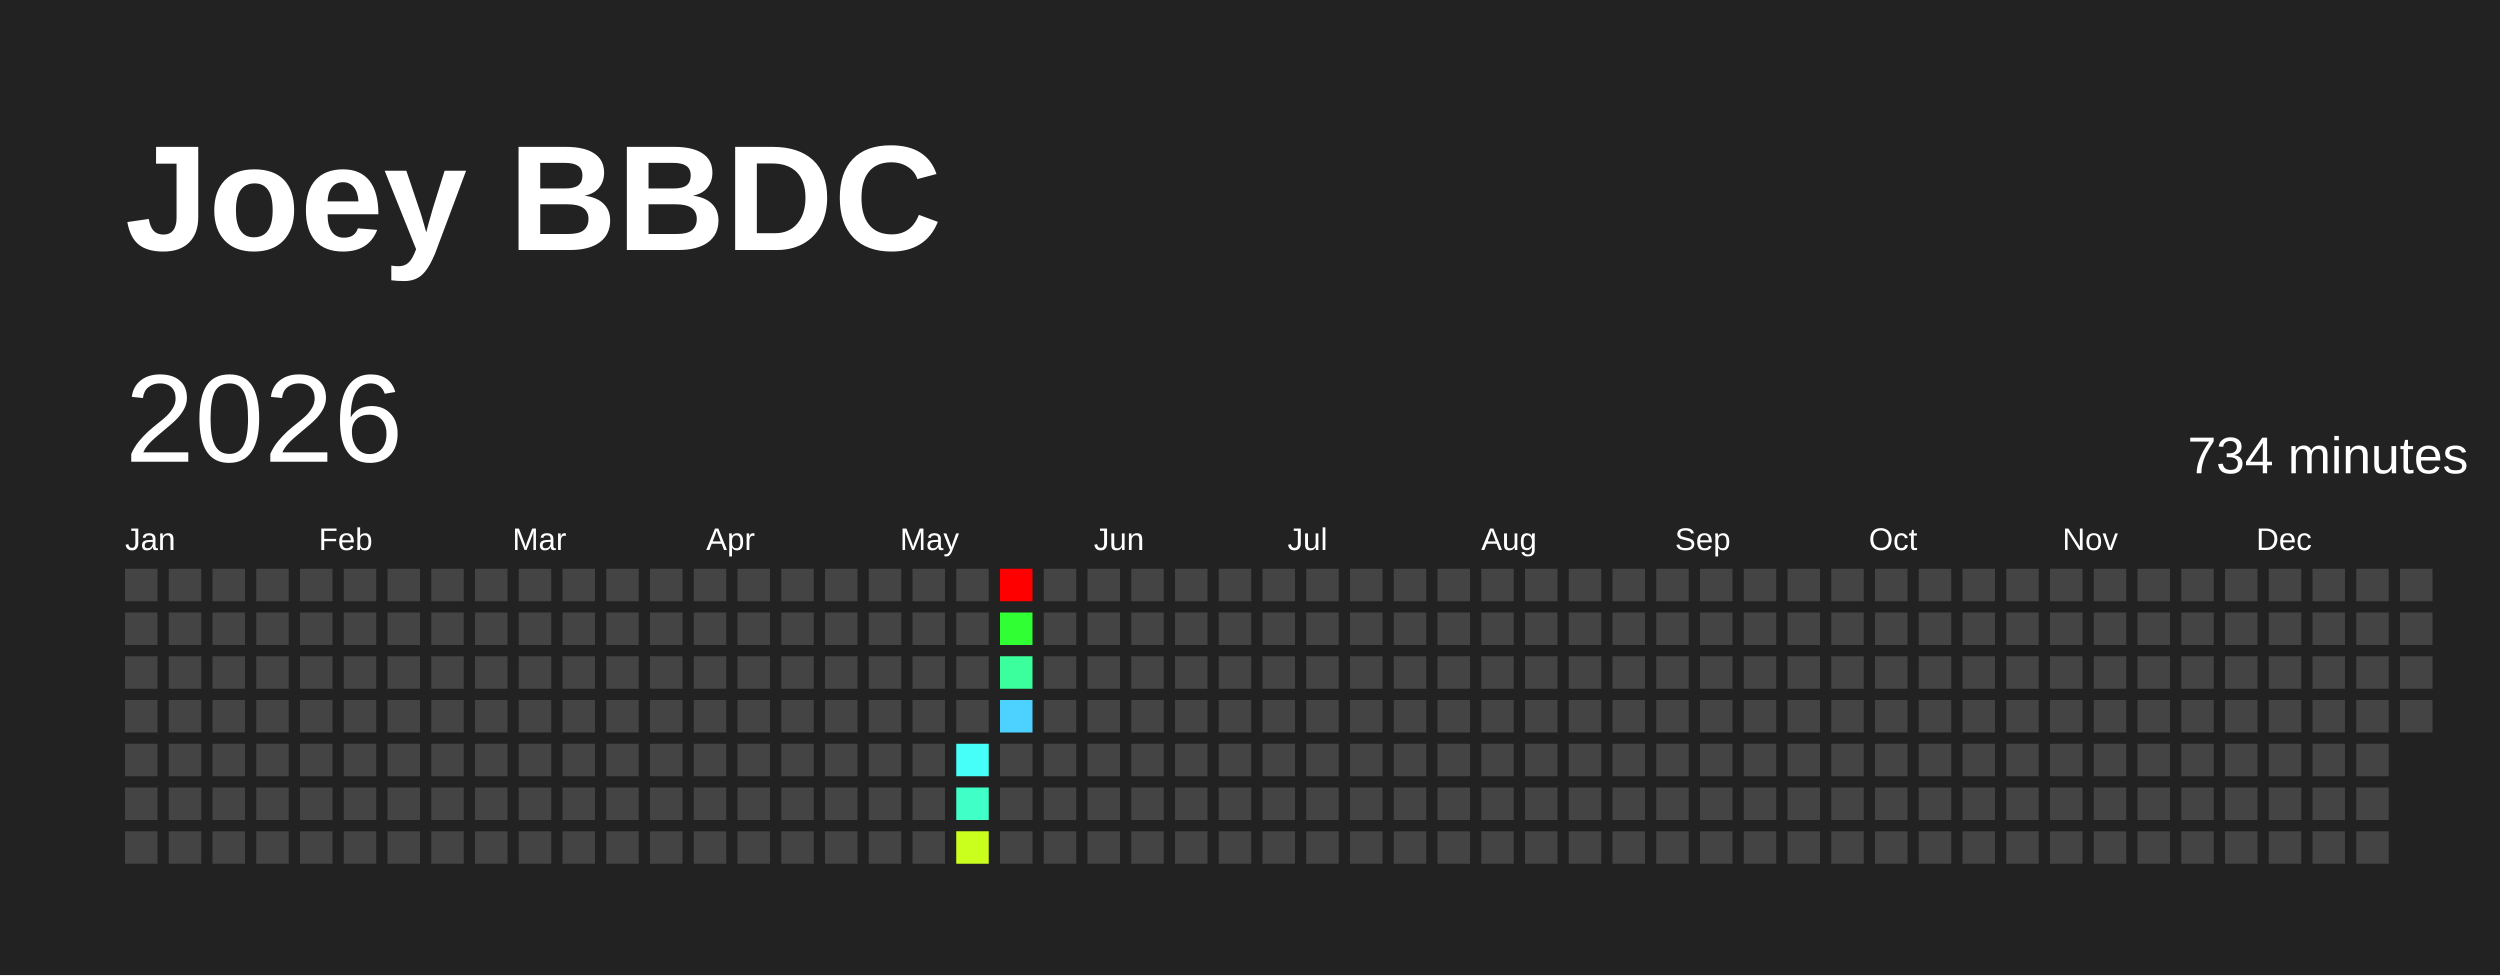
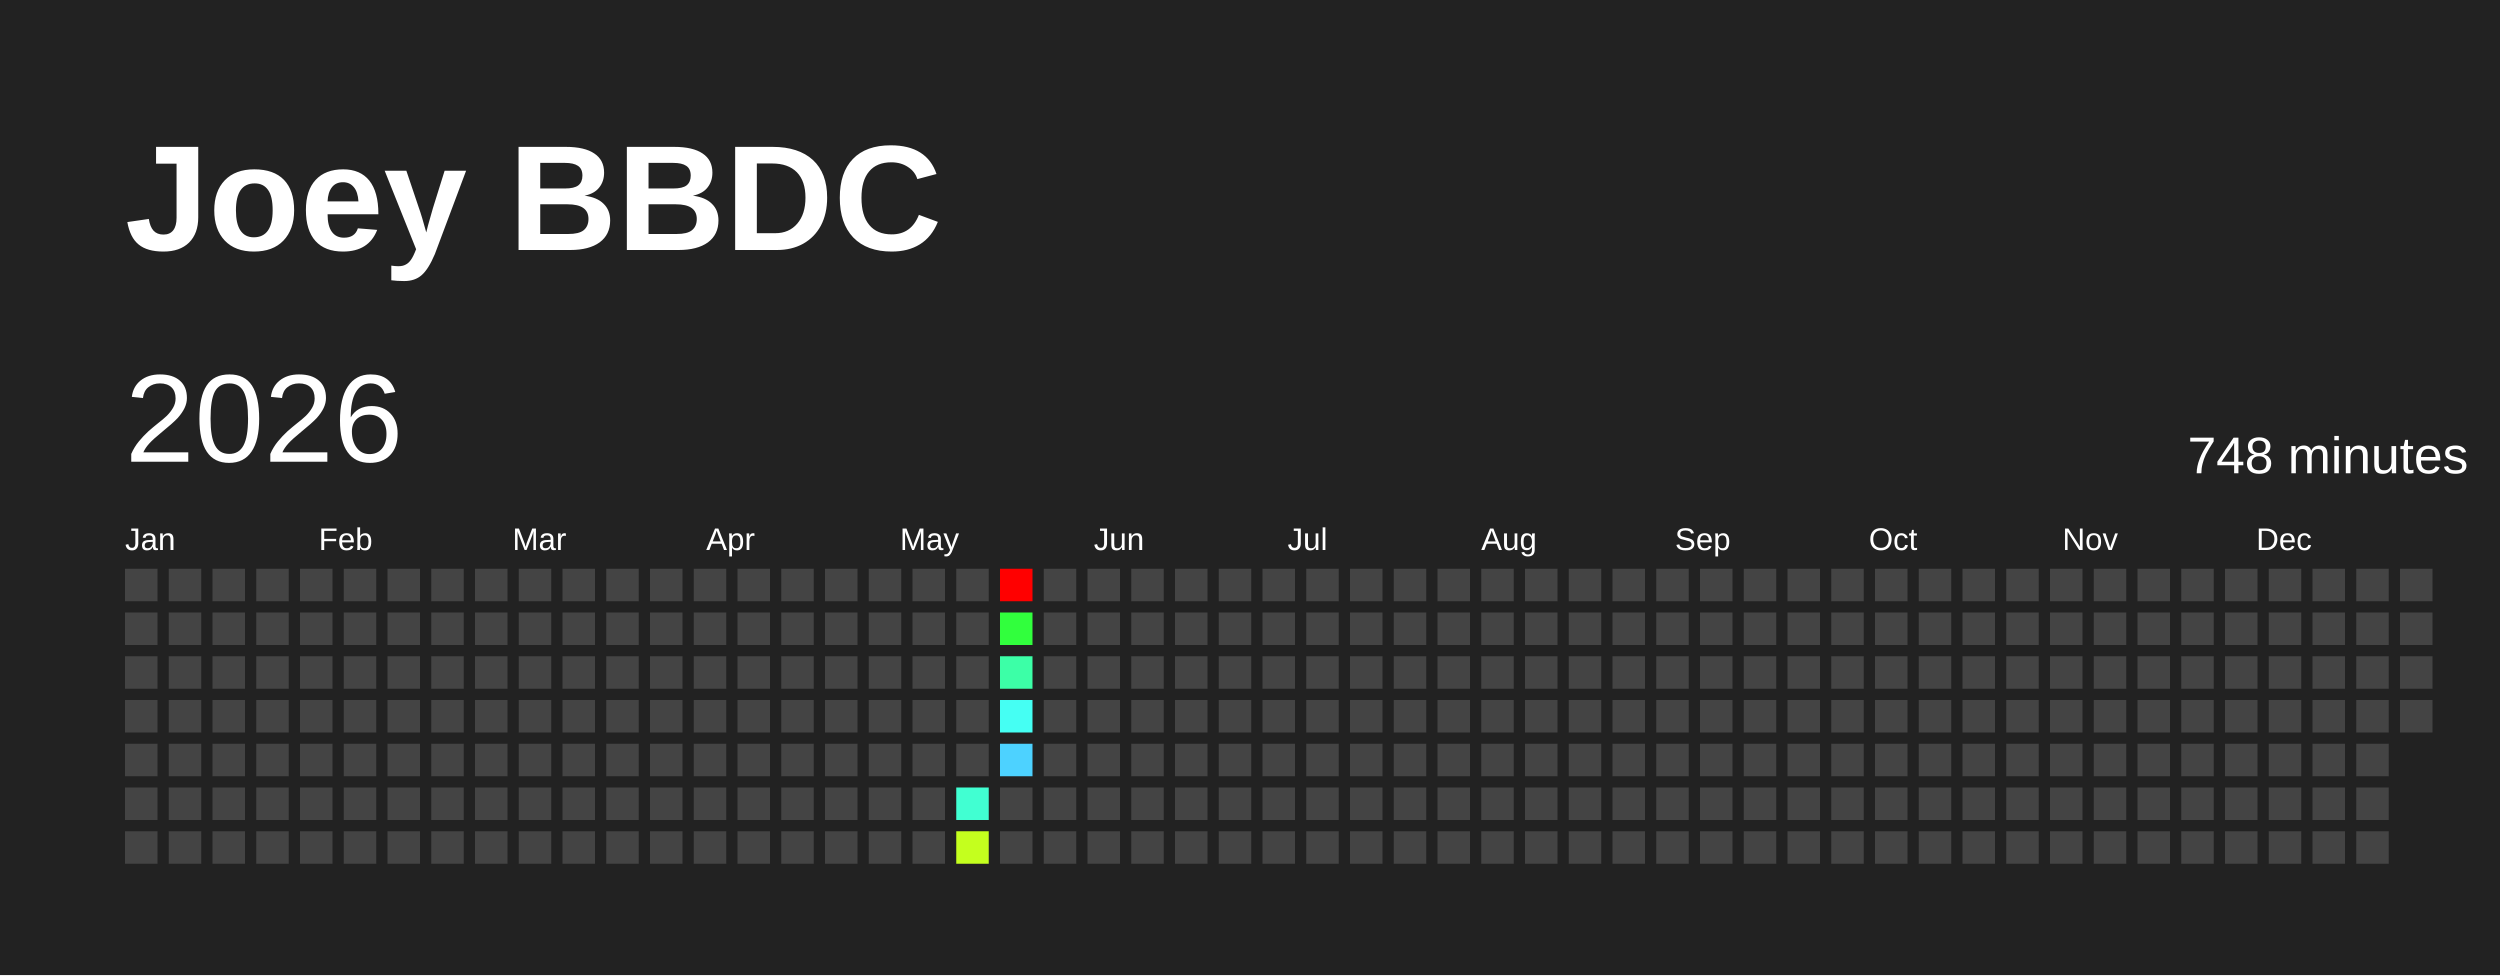
<svg xmlns="http://www.w3.org/2000/svg" baseProfile="full" height="78mm" version="1.1" viewBox="0,0,200,78" width="200mm">
  <defs />
  <rect fill="#222222" height="78" width="200" x="0" y="0" />
  <text fill="#FFFFFF" style="font-size:12px; font-family:Arial; font-weight:bold;" x="10" y="20">Joey BBDC</text>
  <text dominant-baseline="hanging" fill="#FFFFFF" style="font-size:10.0px; font-family:Arial;" x="10" y="30">2026</text>
-   <text dominant-baseline="hanging" fill="#FFFFFF" style="font-size:4.125px; font-family:Arial;" x="175" y="35">734 minutes</text>
+   <text dominant-baseline="hanging" fill="#FFFFFF" style="font-size:4.125px; font-family:Arial;" x="175" y="35">748 minutes</text>
  <text fill="#FFFFFF" style="font-size:2.5px; font-family:Arial" x="10.0" y="44">Jan</text>
  <text fill="#FFFFFF" style="font-size:2.5px; font-family:Arial" x="25.5" y="44">Feb</text>
  <text fill="#FFFFFF" style="font-size:2.5px; font-family:Arial" x="41.0" y="44">Mar</text>
  <text fill="#FFFFFF" style="font-size:2.5px; font-family:Arial" x="56.5" y="44">Apr</text>
  <text fill="#FFFFFF" style="font-size:2.5px; font-family:Arial" x="72.0" y="44">May</text>
  <text fill="#FFFFFF" style="font-size:2.5px; font-family:Arial" x="87.5" y="44">Jun</text>
  <text fill="#FFFFFF" style="font-size:2.5px; font-family:Arial" x="103.0" y="44">Jul</text>
  <text fill="#FFFFFF" style="font-size:2.5px; font-family:Arial" x="118.5" y="44">Aug</text>
  <text fill="#FFFFFF" style="font-size:2.5px; font-family:Arial" x="134.0" y="44">Sep</text>
  <text fill="#FFFFFF" style="font-size:2.5px; font-family:Arial" x="149.5" y="44">Oct</text>
  <text fill="#FFFFFF" style="font-size:2.5px; font-family:Arial" x="165.0" y="44">Nov</text>
  <text fill="#FFFFFF" style="font-size:2.5px; font-family:Arial" x="180.5" y="44">Dec</text>
  <rect fill="#444444" height="2.6" width="2.6" x="10.0" y="45.5" />
  <rect fill="#444444" height="2.6" width="2.6" x="10.0" y="49.0" />
  <rect fill="#444444" height="2.6" width="2.6" x="10.0" y="52.5" />
  <rect fill="#444444" height="2.6" width="2.6" x="10.0" y="56.0" />
  <rect fill="#444444" height="2.6" width="2.6" x="10.0" y="59.5" />
  <rect fill="#444444" height="2.6" width="2.6" x="10.0" y="63.0" />
  <rect fill="#444444" height="2.6" width="2.6" x="10.0" y="66.5" />
  <rect fill="#444444" height="2.6" width="2.6" x="13.5" y="45.5" />
  <rect fill="#444444" height="2.6" width="2.6" x="13.5" y="49.0" />
  <rect fill="#444444" height="2.6" width="2.6" x="13.5" y="52.5" />
  <rect fill="#444444" height="2.6" width="2.6" x="13.5" y="56.0" />
  <rect fill="#444444" height="2.6" width="2.6" x="13.5" y="59.5" />
  <rect fill="#444444" height="2.6" width="2.6" x="13.5" y="63.0" />
  <rect fill="#444444" height="2.6" width="2.6" x="13.5" y="66.5" />
  <rect fill="#444444" height="2.6" width="2.6" x="17.0" y="45.5" />
  <rect fill="#444444" height="2.6" width="2.6" x="17.0" y="49.0" />
  <rect fill="#444444" height="2.6" width="2.6" x="17.0" y="52.5" />
  <rect fill="#444444" height="2.6" width="2.6" x="17.0" y="56.0" />
  <rect fill="#444444" height="2.6" width="2.6" x="17.0" y="59.5" />
  <rect fill="#444444" height="2.6" width="2.6" x="17.0" y="63.0" />
  <rect fill="#444444" height="2.6" width="2.6" x="17.0" y="66.5" />
  <rect fill="#444444" height="2.6" width="2.6" x="20.5" y="45.5" />
  <rect fill="#444444" height="2.6" width="2.6" x="20.5" y="49.0" />
  <rect fill="#444444" height="2.6" width="2.6" x="20.5" y="52.5" />
  <rect fill="#444444" height="2.6" width="2.6" x="20.5" y="56.0" />
  <rect fill="#444444" height="2.6" width="2.6" x="20.5" y="59.5" />
  <rect fill="#444444" height="2.6" width="2.6" x="20.5" y="63.0" />
  <rect fill="#444444" height="2.6" width="2.6" x="20.5" y="66.5" />
  <rect fill="#444444" height="2.6" width="2.6" x="24.0" y="45.5" />
  <rect fill="#444444" height="2.6" width="2.6" x="24.0" y="49.0" />
  <rect fill="#444444" height="2.6" width="2.6" x="24.0" y="52.5" />
  <rect fill="#444444" height="2.6" width="2.6" x="24.0" y="56.0" />
  <rect fill="#444444" height="2.6" width="2.6" x="24.0" y="59.5" />
  <rect fill="#444444" height="2.6" width="2.6" x="24.0" y="63.0" />
  <rect fill="#444444" height="2.6" width="2.6" x="24.0" y="66.5" />
  <rect fill="#444444" height="2.6" width="2.6" x="27.5" y="45.5" />
  <rect fill="#444444" height="2.6" width="2.6" x="27.5" y="49.0" />
  <rect fill="#444444" height="2.6" width="2.6" x="27.5" y="52.5" />
  <rect fill="#444444" height="2.6" width="2.6" x="27.5" y="56.0" />
  <rect fill="#444444" height="2.6" width="2.6" x="27.5" y="59.5" />
  <rect fill="#444444" height="2.6" width="2.6" x="27.5" y="63.0" />
  <rect fill="#444444" height="2.6" width="2.6" x="27.5" y="66.5" />
  <rect fill="#444444" height="2.6" width="2.6" x="31.0" y="45.5" />
  <rect fill="#444444" height="2.6" width="2.6" x="31.0" y="49.0" />
  <rect fill="#444444" height="2.6" width="2.6" x="31.0" y="52.5" />
  <rect fill="#444444" height="2.6" width="2.6" x="31.0" y="56.0" />
  <rect fill="#444444" height="2.6" width="2.6" x="31.0" y="59.5" />
  <rect fill="#444444" height="2.6" width="2.6" x="31.0" y="63.0" />
  <rect fill="#444444" height="2.6" width="2.6" x="31.0" y="66.5" />
  <rect fill="#444444" height="2.6" width="2.6" x="34.5" y="45.5" />
  <rect fill="#444444" height="2.6" width="2.6" x="34.5" y="49.0" />
  <rect fill="#444444" height="2.6" width="2.6" x="34.5" y="52.5" />
  <rect fill="#444444" height="2.6" width="2.6" x="34.5" y="56.0" />
  <rect fill="#444444" height="2.6" width="2.6" x="34.5" y="59.5" />
  <rect fill="#444444" height="2.6" width="2.6" x="34.5" y="63.0" />
  <rect fill="#444444" height="2.6" width="2.6" x="34.5" y="66.5" />
  <rect fill="#444444" height="2.6" width="2.6" x="38.0" y="45.5" />
  <rect fill="#444444" height="2.6" width="2.6" x="38.0" y="49.0" />
  <rect fill="#444444" height="2.6" width="2.6" x="38.0" y="52.5" />
  <rect fill="#444444" height="2.6" width="2.6" x="38.0" y="56.0" />
  <rect fill="#444444" height="2.6" width="2.6" x="38.0" y="59.5" />
  <rect fill="#444444" height="2.6" width="2.6" x="38.0" y="63.0" />
  <rect fill="#444444" height="2.6" width="2.6" x="38.0" y="66.5" />
  <rect fill="#444444" height="2.6" width="2.6" x="41.5" y="45.5" />
  <rect fill="#444444" height="2.6" width="2.6" x="41.5" y="49.0" />
  <rect fill="#444444" height="2.6" width="2.6" x="41.5" y="52.5" />
  <rect fill="#444444" height="2.6" width="2.6" x="41.5" y="56.0" />
  <rect fill="#444444" height="2.6" width="2.6" x="41.5" y="59.5" />
  <rect fill="#444444" height="2.6" width="2.6" x="41.5" y="63.0" />
  <rect fill="#444444" height="2.6" width="2.6" x="41.5" y="66.5" />
  <rect fill="#444444" height="2.6" width="2.6" x="45.0" y="45.5" />
  <rect fill="#444444" height="2.6" width="2.6" x="45.0" y="49.0" />
  <rect fill="#444444" height="2.6" width="2.6" x="45.0" y="52.5" />
  <rect fill="#444444" height="2.6" width="2.6" x="45.0" y="56.0" />
  <rect fill="#444444" height="2.6" width="2.6" x="45.0" y="59.5" />
  <rect fill="#444444" height="2.6" width="2.6" x="45.0" y="63.0" />
  <rect fill="#444444" height="2.6" width="2.6" x="45.0" y="66.5" />
  <rect fill="#444444" height="2.6" width="2.6" x="48.5" y="45.5" />
  <rect fill="#444444" height="2.6" width="2.6" x="48.5" y="49.0" />
  <rect fill="#444444" height="2.6" width="2.6" x="48.5" y="52.5" />
  <rect fill="#444444" height="2.6" width="2.6" x="48.5" y="56.0" />
  <rect fill="#444444" height="2.6" width="2.6" x="48.5" y="59.5" />
  <rect fill="#444444" height="2.6" width="2.6" x="48.5" y="63.0" />
  <rect fill="#444444" height="2.6" width="2.6" x="48.5" y="66.5" />
  <rect fill="#444444" height="2.6" width="2.6" x="52.0" y="45.5" />
  <rect fill="#444444" height="2.6" width="2.6" x="52.0" y="49.0" />
  <rect fill="#444444" height="2.6" width="2.6" x="52.0" y="52.5" />
  <rect fill="#444444" height="2.6" width="2.6" x="52.0" y="56.0" />
  <rect fill="#444444" height="2.6" width="2.6" x="52.0" y="59.5" />
  <rect fill="#444444" height="2.6" width="2.6" x="52.0" y="63.0" />
  <rect fill="#444444" height="2.6" width="2.6" x="52.0" y="66.5" />
  <rect fill="#444444" height="2.6" width="2.6" x="55.5" y="45.5" />
  <rect fill="#444444" height="2.6" width="2.6" x="55.5" y="49.0" />
  <rect fill="#444444" height="2.6" width="2.6" x="55.5" y="52.5" />
  <rect fill="#444444" height="2.6" width="2.6" x="55.5" y="56.0" />
  <rect fill="#444444" height="2.6" width="2.6" x="55.5" y="59.5" />
  <rect fill="#444444" height="2.6" width="2.6" x="55.5" y="63.0" />
  <rect fill="#444444" height="2.6" width="2.6" x="55.5" y="66.5" />
  <rect fill="#444444" height="2.6" width="2.6" x="59.0" y="45.5" />
  <rect fill="#444444" height="2.6" width="2.6" x="59.0" y="49.0" />
  <rect fill="#444444" height="2.6" width="2.6" x="59.0" y="52.5" />
  <rect fill="#444444" height="2.6" width="2.6" x="59.0" y="56.0" />
  <rect fill="#444444" height="2.6" width="2.6" x="59.0" y="59.5" />
  <rect fill="#444444" height="2.6" width="2.6" x="59.0" y="63.0" />
  <rect fill="#444444" height="2.6" width="2.6" x="59.0" y="66.5" />
  <rect fill="#444444" height="2.6" width="2.6" x="62.5" y="45.5" />
  <rect fill="#444444" height="2.6" width="2.6" x="62.5" y="49.0" />
  <rect fill="#444444" height="2.6" width="2.6" x="62.5" y="52.5" />
  <rect fill="#444444" height="2.6" width="2.6" x="62.5" y="56.0" />
  <rect fill="#444444" height="2.6" width="2.6" x="62.5" y="59.5" />
  <rect fill="#444444" height="2.6" width="2.6" x="62.5" y="63.0" />
  <rect fill="#444444" height="2.6" width="2.6" x="62.5" y="66.5" />
  <rect fill="#444444" height="2.6" width="2.6" x="66.0" y="45.5" />
  <rect fill="#444444" height="2.6" width="2.6" x="66.0" y="49.0" />
  <rect fill="#444444" height="2.6" width="2.6" x="66.0" y="52.5" />
  <rect fill="#444444" height="2.6" width="2.6" x="66.0" y="56.0" />
  <rect fill="#444444" height="2.6" width="2.6" x="66.0" y="59.5" />
  <rect fill="#444444" height="2.6" width="2.6" x="66.0" y="63.0" />
  <rect fill="#444444" height="2.6" width="2.6" x="66.0" y="66.5" />
  <rect fill="#444444" height="2.6" width="2.6" x="69.5" y="45.5" />
  <rect fill="#444444" height="2.6" width="2.6" x="69.5" y="49.0" />
  <rect fill="#444444" height="2.6" width="2.6" x="69.5" y="52.5" />
  <rect fill="#444444" height="2.6" width="2.6" x="69.5" y="56.0" />
  <rect fill="#444444" height="2.6" width="2.6" x="69.5" y="59.5" />
  <rect fill="#444444" height="2.6" width="2.6" x="69.5" y="63.0" />
  <rect fill="#444444" height="2.6" width="2.6" x="69.5" y="66.5" />
  <rect fill="#444444" height="2.6" width="2.6" x="73.0" y="45.5" />
  <rect fill="#444444" height="2.6" width="2.6" x="73.0" y="49.0" />
  <rect fill="#444444" height="2.6" width="2.6" x="73.0" y="52.5" />
  <rect fill="#444444" height="2.6" width="2.6" x="73.0" y="56.0" />
  <rect fill="#444444" height="2.6" width="2.6" x="73.0" y="59.5" />
  <rect fill="#444444" height="2.6" width="2.6" x="73.0" y="63.0" />
  <rect fill="#444444" height="2.6" width="2.6" x="73.0" y="66.5" />
  <rect fill="#444444" height="2.6" width="2.6" x="76.5" y="45.5" />
  <rect fill="#444444" height="2.6" width="2.6" x="76.5" y="49.0" />
  <rect fill="#444444" height="2.6" width="2.6" x="76.5" y="52.5" />
  <rect fill="#444444" height="2.6" width="2.6" x="76.5" y="56.0" />
-   <rect fill="#46fff8" height="2.6" width="2.6" x="76.5" y="59.5" />
-   <rect fill="#40ffc7" height="2.6" width="2.6" x="76.5" y="63.0" />
-   <rect fill="#caff1d" height="2.6" width="2.6" x="76.5" y="66.5" />
+   <rect fill="#444444" height="2.6" width="2.6" x="76.5" y="59.5" />
+   <rect fill="#41ffd2" height="2.6" width="2.6" x="76.5" y="63.0" />
+   <rect fill="#c4ff1e" height="2.6" width="2.6" x="76.5" y="66.5" />
  <rect fill="red" height="2.6" width="2.6" x="80.0" y="45.5" />
-   <rect fill="#30ff33" height="2.6" width="2.6" x="80.0" y="49.0" />
-   <rect fill="#3bff9c" height="2.6" width="2.6" x="80.0" y="52.5" />
-   <rect fill="#4dd2ff" height="2.6" width="2.6" x="80.0" y="56.0" />
-   <rect fill="#444444" height="2.6" width="2.6" x="80.0" y="59.5" />
+   <rect fill="#31ff3d" height="2.6" width="2.6" x="80.0" y="49.0" />
+   <rect fill="#3cffa7" height="2.6" width="2.6" x="80.0" y="52.5" />
+   <rect fill="#45fff3" height="2.6" width="2.6" x="80.0" y="56.0" />
+   <rect fill="#4dd2ff" height="2.6" width="2.6" x="80.0" y="59.5" />
  <rect fill="#444444" height="2.6" width="2.6" x="80.0" y="63.0" />
  <rect fill="#444444" height="2.6" width="2.6" x="80.0" y="66.5" />
  <rect fill="#444444" height="2.6" width="2.6" x="83.5" y="45.5" />
  <rect fill="#444444" height="2.6" width="2.6" x="83.5" y="49.0" />
  <rect fill="#444444" height="2.6" width="2.6" x="83.5" y="52.5" />
  <rect fill="#444444" height="2.6" width="2.6" x="83.5" y="56.0" />
  <rect fill="#444444" height="2.6" width="2.6" x="83.5" y="59.5" />
  <rect fill="#444444" height="2.6" width="2.6" x="83.5" y="63.0" />
  <rect fill="#444444" height="2.6" width="2.6" x="83.5" y="66.5" />
  <rect fill="#444444" height="2.6" width="2.6" x="87.0" y="45.5" />
  <rect fill="#444444" height="2.6" width="2.6" x="87.0" y="49.0" />
  <rect fill="#444444" height="2.6" width="2.6" x="87.0" y="52.5" />
  <rect fill="#444444" height="2.6" width="2.6" x="87.0" y="56.0" />
  <rect fill="#444444" height="2.6" width="2.6" x="87.0" y="59.5" />
  <rect fill="#444444" height="2.6" width="2.6" x="87.0" y="63.0" />
  <rect fill="#444444" height="2.6" width="2.6" x="87.0" y="66.5" />
  <rect fill="#444444" height="2.6" width="2.6" x="90.5" y="45.5" />
  <rect fill="#444444" height="2.6" width="2.6" x="90.5" y="49.0" />
  <rect fill="#444444" height="2.6" width="2.6" x="90.5" y="52.5" />
  <rect fill="#444444" height="2.6" width="2.6" x="90.5" y="56.0" />
  <rect fill="#444444" height="2.6" width="2.6" x="90.5" y="59.5" />
  <rect fill="#444444" height="2.6" width="2.6" x="90.5" y="63.0" />
  <rect fill="#444444" height="2.6" width="2.6" x="90.5" y="66.5" />
  <rect fill="#444444" height="2.6" width="2.6" x="94.0" y="45.5" />
  <rect fill="#444444" height="2.6" width="2.6" x="94.0" y="49.0" />
  <rect fill="#444444" height="2.6" width="2.6" x="94.0" y="52.5" />
  <rect fill="#444444" height="2.6" width="2.6" x="94.0" y="56.0" />
  <rect fill="#444444" height="2.6" width="2.6" x="94.0" y="59.5" />
  <rect fill="#444444" height="2.6" width="2.6" x="94.0" y="63.0" />
  <rect fill="#444444" height="2.6" width="2.6" x="94.0" y="66.5" />
  <rect fill="#444444" height="2.6" width="2.6" x="97.5" y="45.5" />
  <rect fill="#444444" height="2.6" width="2.6" x="97.5" y="49.0" />
  <rect fill="#444444" height="2.6" width="2.6" x="97.5" y="52.5" />
  <rect fill="#444444" height="2.6" width="2.6" x="97.5" y="56.0" />
  <rect fill="#444444" height="2.6" width="2.6" x="97.5" y="59.5" />
  <rect fill="#444444" height="2.6" width="2.6" x="97.5" y="63.0" />
  <rect fill="#444444" height="2.6" width="2.6" x="97.5" y="66.5" />
  <rect fill="#444444" height="2.6" width="2.6" x="101.0" y="45.5" />
  <rect fill="#444444" height="2.6" width="2.6" x="101.0" y="49.0" />
  <rect fill="#444444" height="2.6" width="2.6" x="101.0" y="52.5" />
  <rect fill="#444444" height="2.6" width="2.6" x="101.0" y="56.0" />
  <rect fill="#444444" height="2.6" width="2.6" x="101.0" y="59.5" />
  <rect fill="#444444" height="2.6" width="2.6" x="101.0" y="63.0" />
  <rect fill="#444444" height="2.6" width="2.6" x="101.0" y="66.5" />
  <rect fill="#444444" height="2.6" width="2.6" x="104.5" y="45.5" />
  <rect fill="#444444" height="2.6" width="2.6" x="104.5" y="49.0" />
  <rect fill="#444444" height="2.6" width="2.6" x="104.5" y="52.5" />
  <rect fill="#444444" height="2.6" width="2.6" x="104.5" y="56.0" />
  <rect fill="#444444" height="2.6" width="2.6" x="104.5" y="59.5" />
  <rect fill="#444444" height="2.6" width="2.6" x="104.5" y="63.0" />
  <rect fill="#444444" height="2.6" width="2.6" x="104.5" y="66.5" />
  <rect fill="#444444" height="2.6" width="2.6" x="108.0" y="45.5" />
  <rect fill="#444444" height="2.6" width="2.6" x="108.0" y="49.0" />
  <rect fill="#444444" height="2.6" width="2.6" x="108.0" y="52.5" />
  <rect fill="#444444" height="2.6" width="2.6" x="108.0" y="56.0" />
  <rect fill="#444444" height="2.6" width="2.6" x="108.0" y="59.5" />
  <rect fill="#444444" height="2.6" width="2.6" x="108.0" y="63.0" />
  <rect fill="#444444" height="2.6" width="2.6" x="108.0" y="66.5" />
  <rect fill="#444444" height="2.6" width="2.6" x="111.5" y="45.5" />
  <rect fill="#444444" height="2.6" width="2.6" x="111.5" y="49.0" />
  <rect fill="#444444" height="2.6" width="2.6" x="111.5" y="52.5" />
  <rect fill="#444444" height="2.6" width="2.6" x="111.5" y="56.0" />
  <rect fill="#444444" height="2.6" width="2.6" x="111.5" y="59.5" />
  <rect fill="#444444" height="2.6" width="2.6" x="111.5" y="63.0" />
  <rect fill="#444444" height="2.6" width="2.6" x="111.5" y="66.5" />
  <rect fill="#444444" height="2.6" width="2.6" x="115.0" y="45.5" />
  <rect fill="#444444" height="2.6" width="2.6" x="115.0" y="49.0" />
  <rect fill="#444444" height="2.6" width="2.6" x="115.0" y="52.5" />
  <rect fill="#444444" height="2.6" width="2.6" x="115.0" y="56.0" />
  <rect fill="#444444" height="2.6" width="2.6" x="115.0" y="59.5" />
  <rect fill="#444444" height="2.6" width="2.6" x="115.0" y="63.0" />
  <rect fill="#444444" height="2.6" width="2.6" x="115.0" y="66.5" />
  <rect fill="#444444" height="2.6" width="2.6" x="118.5" y="45.5" />
  <rect fill="#444444" height="2.6" width="2.6" x="118.5" y="49.0" />
  <rect fill="#444444" height="2.6" width="2.6" x="118.5" y="52.5" />
  <rect fill="#444444" height="2.6" width="2.6" x="118.5" y="56.0" />
  <rect fill="#444444" height="2.6" width="2.6" x="118.5" y="59.5" />
  <rect fill="#444444" height="2.6" width="2.6" x="118.5" y="63.0" />
  <rect fill="#444444" height="2.6" width="2.6" x="118.5" y="66.5" />
  <rect fill="#444444" height="2.6" width="2.6" x="122.0" y="45.5" />
  <rect fill="#444444" height="2.6" width="2.6" x="122.0" y="49.0" />
  <rect fill="#444444" height="2.6" width="2.6" x="122.0" y="52.5" />
  <rect fill="#444444" height="2.6" width="2.6" x="122.0" y="56.0" />
  <rect fill="#444444" height="2.6" width="2.6" x="122.0" y="59.5" />
  <rect fill="#444444" height="2.6" width="2.6" x="122.0" y="63.0" />
  <rect fill="#444444" height="2.6" width="2.6" x="122.0" y="66.5" />
  <rect fill="#444444" height="2.6" width="2.6" x="125.5" y="45.5" />
  <rect fill="#444444" height="2.6" width="2.6" x="125.5" y="49.0" />
  <rect fill="#444444" height="2.6" width="2.6" x="125.5" y="52.5" />
  <rect fill="#444444" height="2.6" width="2.6" x="125.5" y="56.0" />
  <rect fill="#444444" height="2.6" width="2.6" x="125.5" y="59.5" />
  <rect fill="#444444" height="2.6" width="2.6" x="125.5" y="63.0" />
  <rect fill="#444444" height="2.6" width="2.6" x="125.5" y="66.5" />
  <rect fill="#444444" height="2.6" width="2.6" x="129.0" y="45.5" />
  <rect fill="#444444" height="2.6" width="2.6" x="129.0" y="49.0" />
  <rect fill="#444444" height="2.6" width="2.6" x="129.0" y="52.5" />
  <rect fill="#444444" height="2.6" width="2.6" x="129.0" y="56.0" />
  <rect fill="#444444" height="2.6" width="2.6" x="129.0" y="59.5" />
  <rect fill="#444444" height="2.6" width="2.6" x="129.0" y="63.0" />
  <rect fill="#444444" height="2.6" width="2.6" x="129.0" y="66.5" />
  <rect fill="#444444" height="2.6" width="2.6" x="132.5" y="45.5" />
  <rect fill="#444444" height="2.6" width="2.6" x="132.5" y="49.0" />
  <rect fill="#444444" height="2.6" width="2.6" x="132.5" y="52.5" />
  <rect fill="#444444" height="2.6" width="2.6" x="132.5" y="56.0" />
  <rect fill="#444444" height="2.6" width="2.6" x="132.5" y="59.5" />
  <rect fill="#444444" height="2.6" width="2.6" x="132.5" y="63.0" />
  <rect fill="#444444" height="2.6" width="2.6" x="132.5" y="66.5" />
  <rect fill="#444444" height="2.6" width="2.6" x="136.0" y="45.5" />
  <rect fill="#444444" height="2.6" width="2.6" x="136.0" y="49.0" />
  <rect fill="#444444" height="2.6" width="2.6" x="136.0" y="52.5" />
  <rect fill="#444444" height="2.6" width="2.6" x="136.0" y="56.0" />
  <rect fill="#444444" height="2.6" width="2.6" x="136.0" y="59.5" />
  <rect fill="#444444" height="2.6" width="2.6" x="136.0" y="63.0" />
  <rect fill="#444444" height="2.6" width="2.6" x="136.0" y="66.5" />
  <rect fill="#444444" height="2.6" width="2.6" x="139.5" y="45.5" />
  <rect fill="#444444" height="2.6" width="2.6" x="139.5" y="49.0" />
  <rect fill="#444444" height="2.6" width="2.6" x="139.5" y="52.5" />
  <rect fill="#444444" height="2.6" width="2.6" x="139.5" y="56.0" />
  <rect fill="#444444" height="2.6" width="2.6" x="139.5" y="59.5" />
  <rect fill="#444444" height="2.6" width="2.6" x="139.5" y="63.0" />
  <rect fill="#444444" height="2.6" width="2.6" x="139.5" y="66.5" />
  <rect fill="#444444" height="2.6" width="2.6" x="143.0" y="45.5" />
  <rect fill="#444444" height="2.6" width="2.6" x="143.0" y="49.0" />
  <rect fill="#444444" height="2.6" width="2.6" x="143.0" y="52.5" />
  <rect fill="#444444" height="2.6" width="2.6" x="143.0" y="56.0" />
  <rect fill="#444444" height="2.6" width="2.6" x="143.0" y="59.5" />
  <rect fill="#444444" height="2.6" width="2.6" x="143.0" y="63.0" />
  <rect fill="#444444" height="2.6" width="2.6" x="143.0" y="66.5" />
  <rect fill="#444444" height="2.6" width="2.6" x="146.5" y="45.5" />
  <rect fill="#444444" height="2.6" width="2.6" x="146.5" y="49.0" />
  <rect fill="#444444" height="2.6" width="2.6" x="146.5" y="52.5" />
  <rect fill="#444444" height="2.6" width="2.6" x="146.5" y="56.0" />
  <rect fill="#444444" height="2.6" width="2.6" x="146.5" y="59.5" />
  <rect fill="#444444" height="2.6" width="2.6" x="146.5" y="63.0" />
  <rect fill="#444444" height="2.6" width="2.6" x="146.5" y="66.5" />
  <rect fill="#444444" height="2.6" width="2.6" x="150.0" y="45.5" />
  <rect fill="#444444" height="2.6" width="2.6" x="150.0" y="49.0" />
  <rect fill="#444444" height="2.6" width="2.6" x="150.0" y="52.5" />
  <rect fill="#444444" height="2.6" width="2.6" x="150.0" y="56.0" />
  <rect fill="#444444" height="2.6" width="2.6" x="150.0" y="59.5" />
  <rect fill="#444444" height="2.6" width="2.6" x="150.0" y="63.0" />
  <rect fill="#444444" height="2.6" width="2.6" x="150.0" y="66.5" />
  <rect fill="#444444" height="2.6" width="2.6" x="153.5" y="45.5" />
  <rect fill="#444444" height="2.6" width="2.6" x="153.5" y="49.0" />
  <rect fill="#444444" height="2.6" width="2.6" x="153.5" y="52.5" />
  <rect fill="#444444" height="2.6" width="2.6" x="153.5" y="56.0" />
  <rect fill="#444444" height="2.6" width="2.6" x="153.5" y="59.5" />
  <rect fill="#444444" height="2.6" width="2.6" x="153.5" y="63.0" />
  <rect fill="#444444" height="2.6" width="2.6" x="153.5" y="66.5" />
  <rect fill="#444444" height="2.6" width="2.6" x="157.0" y="45.5" />
  <rect fill="#444444" height="2.6" width="2.6" x="157.0" y="49.0" />
  <rect fill="#444444" height="2.6" width="2.6" x="157.0" y="52.5" />
  <rect fill="#444444" height="2.6" width="2.6" x="157.0" y="56.0" />
  <rect fill="#444444" height="2.6" width="2.6" x="157.0" y="59.5" />
  <rect fill="#444444" height="2.6" width="2.6" x="157.0" y="63.0" />
  <rect fill="#444444" height="2.6" width="2.6" x="157.0" y="66.5" />
  <rect fill="#444444" height="2.6" width="2.6" x="160.5" y="45.5" />
  <rect fill="#444444" height="2.6" width="2.6" x="160.5" y="49.0" />
  <rect fill="#444444" height="2.6" width="2.6" x="160.5" y="52.5" />
  <rect fill="#444444" height="2.6" width="2.6" x="160.5" y="56.0" />
  <rect fill="#444444" height="2.6" width="2.6" x="160.5" y="59.5" />
  <rect fill="#444444" height="2.6" width="2.6" x="160.5" y="63.0" />
  <rect fill="#444444" height="2.6" width="2.6" x="160.5" y="66.5" />
  <rect fill="#444444" height="2.6" width="2.6" x="164.0" y="45.5" />
  <rect fill="#444444" height="2.6" width="2.6" x="164.0" y="49.0" />
  <rect fill="#444444" height="2.6" width="2.6" x="164.0" y="52.5" />
  <rect fill="#444444" height="2.6" width="2.6" x="164.0" y="56.0" />
  <rect fill="#444444" height="2.6" width="2.6" x="164.0" y="59.5" />
  <rect fill="#444444" height="2.6" width="2.6" x="164.0" y="63.0" />
  <rect fill="#444444" height="2.6" width="2.6" x="164.0" y="66.5" />
  <rect fill="#444444" height="2.6" width="2.6" x="167.5" y="45.5" />
  <rect fill="#444444" height="2.6" width="2.6" x="167.5" y="49.0" />
  <rect fill="#444444" height="2.6" width="2.6" x="167.5" y="52.5" />
  <rect fill="#444444" height="2.6" width="2.6" x="167.5" y="56.0" />
  <rect fill="#444444" height="2.6" width="2.6" x="167.5" y="59.5" />
  <rect fill="#444444" height="2.6" width="2.6" x="167.5" y="63.0" />
  <rect fill="#444444" height="2.6" width="2.6" x="167.5" y="66.5" />
  <rect fill="#444444" height="2.6" width="2.6" x="171.0" y="45.5" />
  <rect fill="#444444" height="2.6" width="2.6" x="171.0" y="49.0" />
  <rect fill="#444444" height="2.6" width="2.6" x="171.0" y="52.5" />
  <rect fill="#444444" height="2.6" width="2.6" x="171.0" y="56.0" />
  <rect fill="#444444" height="2.6" width="2.6" x="171.0" y="59.5" />
  <rect fill="#444444" height="2.6" width="2.6" x="171.0" y="63.0" />
  <rect fill="#444444" height="2.6" width="2.6" x="171.0" y="66.5" />
  <rect fill="#444444" height="2.6" width="2.6" x="174.5" y="45.5" />
  <rect fill="#444444" height="2.6" width="2.6" x="174.5" y="49.0" />
  <rect fill="#444444" height="2.6" width="2.6" x="174.5" y="52.5" />
  <rect fill="#444444" height="2.6" width="2.6" x="174.5" y="56.0" />
  <rect fill="#444444" height="2.6" width="2.6" x="174.5" y="59.5" />
  <rect fill="#444444" height="2.6" width="2.6" x="174.5" y="63.0" />
  <rect fill="#444444" height="2.6" width="2.6" x="174.5" y="66.5" />
  <rect fill="#444444" height="2.6" width="2.6" x="178.0" y="45.5" />
  <rect fill="#444444" height="2.6" width="2.6" x="178.0" y="49.0" />
  <rect fill="#444444" height="2.6" width="2.6" x="178.0" y="52.5" />
  <rect fill="#444444" height="2.6" width="2.6" x="178.0" y="56.0" />
  <rect fill="#444444" height="2.6" width="2.6" x="178.0" y="59.5" />
  <rect fill="#444444" height="2.6" width="2.6" x="178.0" y="63.0" />
  <rect fill="#444444" height="2.6" width="2.6" x="178.0" y="66.5" />
  <rect fill="#444444" height="2.6" width="2.6" x="181.5" y="45.5" />
  <rect fill="#444444" height="2.6" width="2.6" x="181.5" y="49.0" />
  <rect fill="#444444" height="2.6" width="2.6" x="181.5" y="52.5" />
  <rect fill="#444444" height="2.6" width="2.6" x="181.5" y="56.0" />
  <rect fill="#444444" height="2.6" width="2.6" x="181.5" y="59.5" />
  <rect fill="#444444" height="2.6" width="2.6" x="181.5" y="63.0" />
  <rect fill="#444444" height="2.6" width="2.6" x="181.5" y="66.5" />
  <rect fill="#444444" height="2.6" width="2.6" x="185.0" y="45.5" />
  <rect fill="#444444" height="2.6" width="2.6" x="185.0" y="49.0" />
  <rect fill="#444444" height="2.6" width="2.6" x="185.0" y="52.5" />
  <rect fill="#444444" height="2.6" width="2.6" x="185.0" y="56.0" />
  <rect fill="#444444" height="2.6" width="2.6" x="185.0" y="59.5" />
  <rect fill="#444444" height="2.6" width="2.6" x="185.0" y="63.0" />
  <rect fill="#444444" height="2.6" width="2.6" x="185.0" y="66.5" />
  <rect fill="#444444" height="2.6" width="2.6" x="188.5" y="45.5" />
  <rect fill="#444444" height="2.6" width="2.6" x="188.5" y="49.0" />
  <rect fill="#444444" height="2.6" width="2.6" x="188.5" y="52.5" />
  <rect fill="#444444" height="2.6" width="2.6" x="188.5" y="56.0" />
  <rect fill="#444444" height="2.6" width="2.6" x="188.5" y="59.5" />
  <rect fill="#444444" height="2.6" width="2.6" x="188.5" y="63.0" />
  <rect fill="#444444" height="2.6" width="2.6" x="188.5" y="66.5" />
  <rect fill="#444444" height="2.6" width="2.6" x="192.0" y="45.5" />
  <rect fill="#444444" height="2.6" width="2.6" x="192.0" y="49.0" />
  <rect fill="#444444" height="2.6" width="2.6" x="192.0" y="52.5" />
  <rect fill="#444444" height="2.6" width="2.6" x="192.0" y="56.0" />
</svg>
